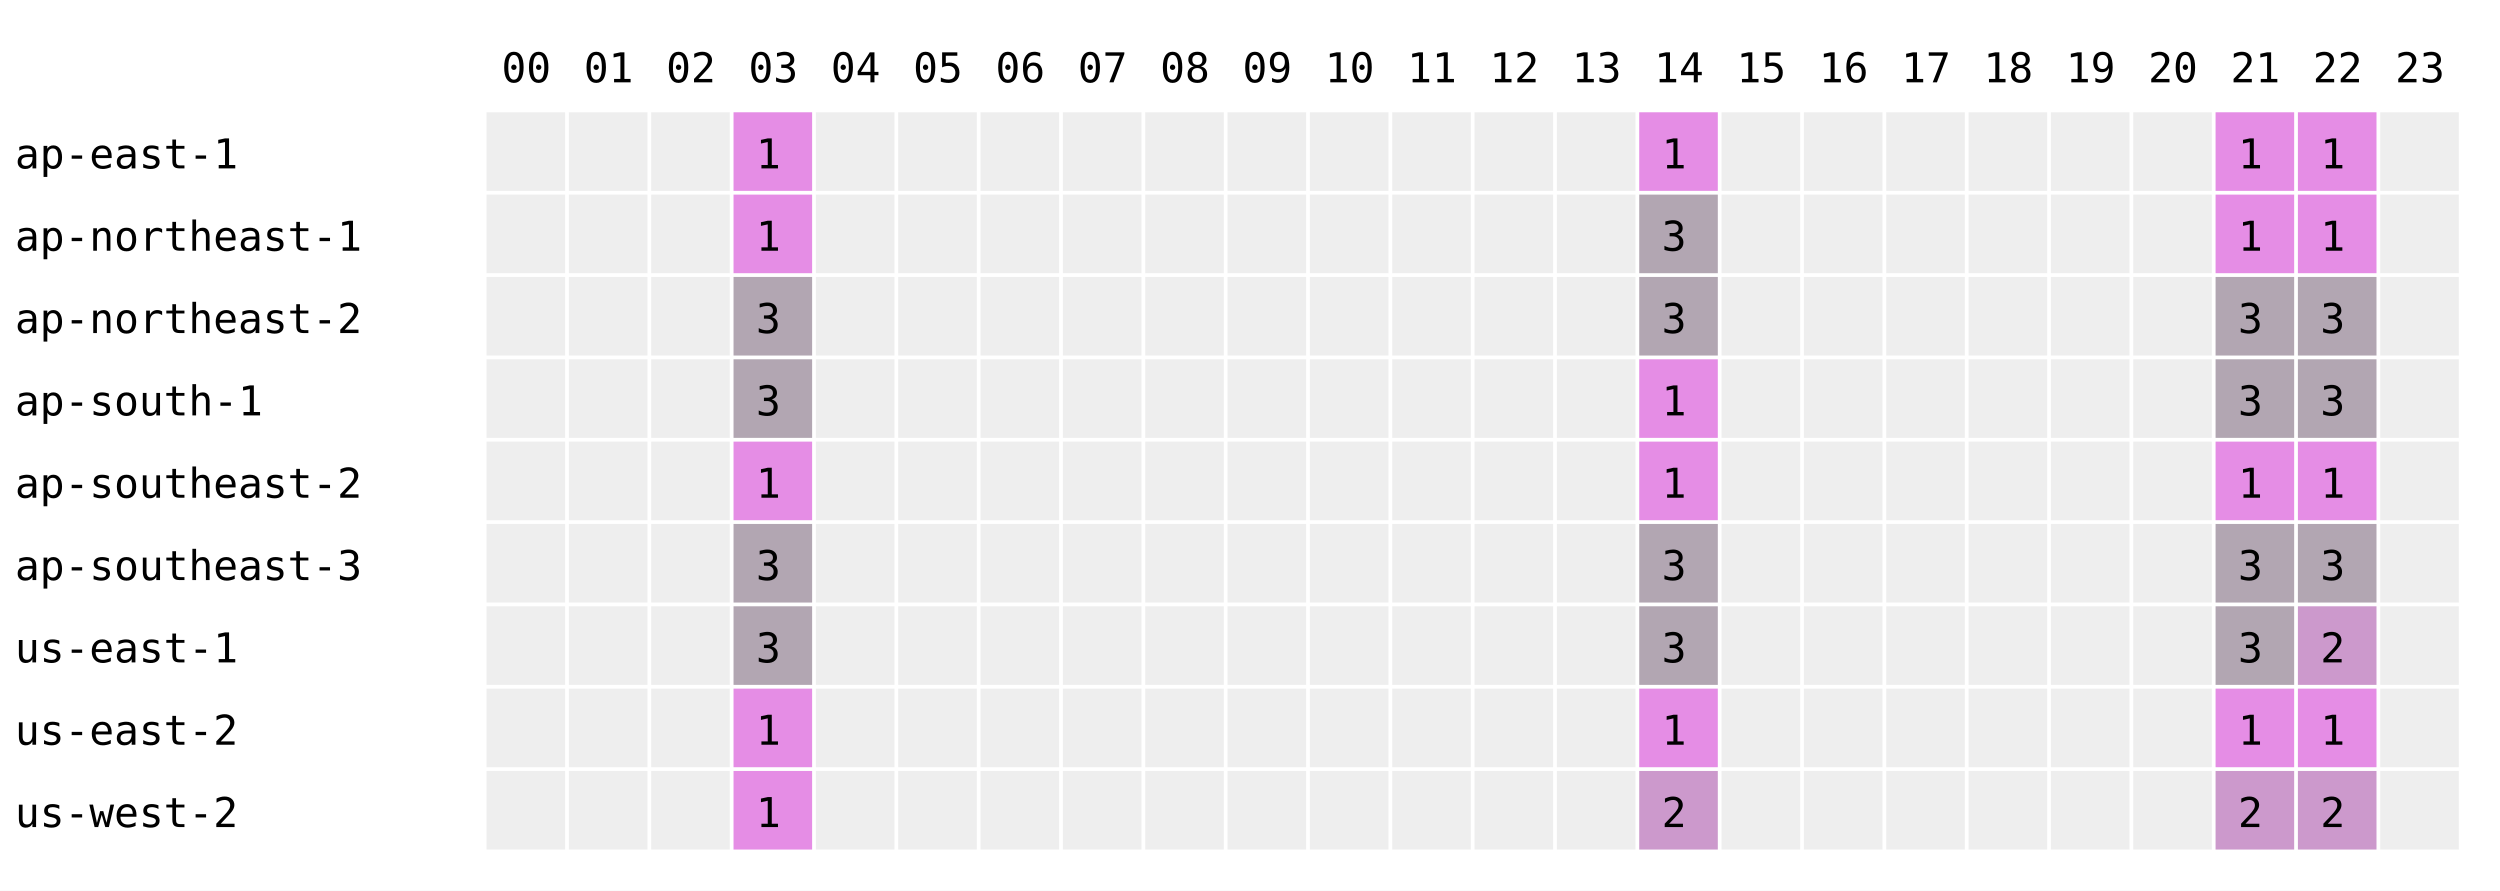
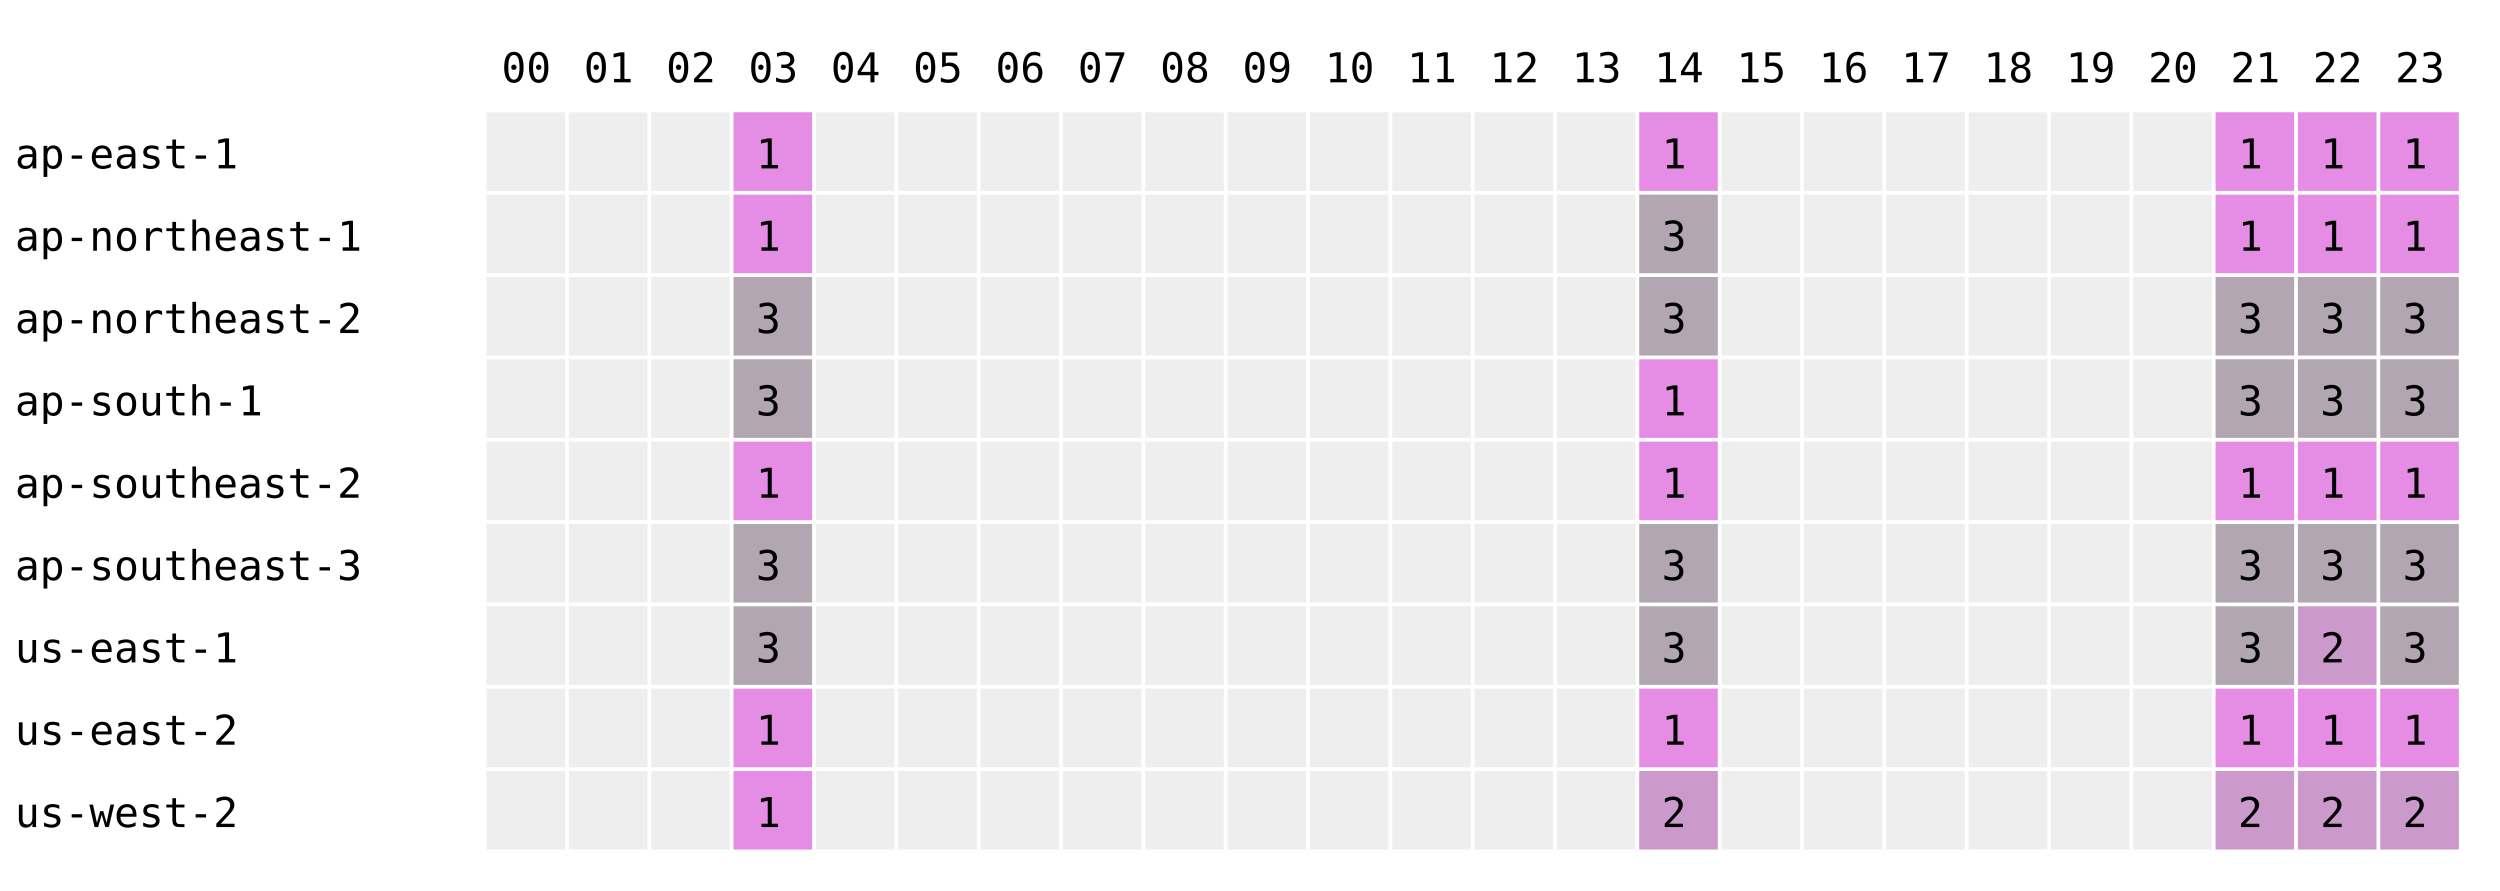
<svg xmlns="http://www.w3.org/2000/svg" width="668" height="238" font-family="monospace" font-size="11">
  <rect width="668" height="238" fill="white" />
  <text x="134" y="22">00</text>
  <text x="156" y="22">01</text>
  <text x="178" y="22">02</text>
  <text x="200" y="22">03</text>
  <text x="222" y="22">04</text>
  <text x="244" y="22">05</text>
  <text x="266" y="22">06</text>
  <text x="288" y="22">07</text>
  <text x="310" y="22">08</text>
  <text x="332" y="22">09</text>
  <text x="354" y="22">10</text>
  <text x="376" y="22">11</text>
  <text x="398" y="22">12</text>
  <text x="420" y="22">13</text>
  <text x="442" y="22">14</text>
  <text x="464" y="22">15</text>
  <text x="486" y="22">16</text>
  <text x="508" y="22">17</text>
  <text x="530" y="22">18</text>
  <text x="552" y="22">19</text>
  <text x="574" y="22">20</text>
  <text x="596" y="22">21</text>
  <text x="618" y="22">22</text>
  <text x="640" y="22">23</text>
  <text x="4" y="45">ap-east-1</text>
  <rect x="130" y="30" width="21" height="21" fill="#eeeeee" />
  <rect x="152" y="30" width="21" height="21" fill="#eeeeee" />
  <rect x="174" y="30" width="21" height="21" fill="#eeeeee" />
  <rect x="196" y="30" width="21" height="21" fill="rgb(229,141,229)" />
  <text x="202" y="45">1</text>
  <rect x="218" y="30" width="21" height="21" fill="#eeeeee" />
  <rect x="240" y="30" width="21" height="21" fill="#eeeeee" />
  <rect x="262" y="30" width="21" height="21" fill="#eeeeee" />
  <rect x="284" y="30" width="21" height="21" fill="#eeeeee" />
  <rect x="306" y="30" width="21" height="21" fill="#eeeeee" />
  <rect x="328" y="30" width="21" height="21" fill="#eeeeee" />
  <rect x="350" y="30" width="21" height="21" fill="#eeeeee" />
  <rect x="372" y="30" width="21" height="21" fill="#eeeeee" />
  <rect x="394" y="30" width="21" height="21" fill="#eeeeee" />
  <rect x="416" y="30" width="21" height="21" fill="#eeeeee" />
  <rect x="438" y="30" width="21" height="21" fill="rgb(229,141,229)" />
  <text x="444" y="45">1</text>
  <rect x="460" y="30" width="21" height="21" fill="#eeeeee" />
  <rect x="482" y="30" width="21" height="21" fill="#eeeeee" />
  <rect x="504" y="30" width="21" height="21" fill="#eeeeee" />
  <rect x="526" y="30" width="21" height="21" fill="#eeeeee" />
  <rect x="548" y="30" width="21" height="21" fill="#eeeeee" />
  <rect x="570" y="30" width="21" height="21" fill="#eeeeee" />
  <rect x="592" y="30" width="21" height="21" fill="rgb(229,141,229)" />
  <text x="598" y="45">1</text>
  <rect x="614" y="30" width="21" height="21" fill="rgb(229,141,229)" />
  <text x="620" y="45">1</text>
-   <rect x="636" y="30" width="21" height="21" fill="#eeeeee" />
+   <rect x="636" y="30" width="21" height="21" fill="rgb(229,141,229)" />
+   <text x="642" y="45">1</text>
  <text x="4" y="67">ap-northeast-1</text>
  <rect x="130" y="52" width="21" height="21" fill="#eeeeee" />
  <rect x="152" y="52" width="21" height="21" fill="#eeeeee" />
  <rect x="174" y="52" width="21" height="21" fill="#eeeeee" />
  <rect x="196" y="52" width="21" height="21" fill="rgb(229,141,229)" />
  <text x="202" y="67">1</text>
  <rect x="218" y="52" width="21" height="21" fill="#eeeeee" />
  <rect x="240" y="52" width="21" height="21" fill="#eeeeee" />
  <rect x="262" y="52" width="21" height="21" fill="#eeeeee" />
  <rect x="284" y="52" width="21" height="21" fill="#eeeeee" />
  <rect x="306" y="52" width="21" height="21" fill="#eeeeee" />
  <rect x="328" y="52" width="21" height="21" fill="#eeeeee" />
  <rect x="350" y="52" width="21" height="21" fill="#eeeeee" />
  <rect x="372" y="52" width="21" height="21" fill="#eeeeee" />
  <rect x="394" y="52" width="21" height="21" fill="#eeeeee" />
  <rect x="416" y="52" width="21" height="21" fill="#eeeeee" />
  <rect x="438" y="52" width="21" height="21" fill="rgb(178,166,178)" />
  <text x="444" y="67">3</text>
  <rect x="460" y="52" width="21" height="21" fill="#eeeeee" />
  <rect x="482" y="52" width="21" height="21" fill="#eeeeee" />
  <rect x="504" y="52" width="21" height="21" fill="#eeeeee" />
  <rect x="526" y="52" width="21" height="21" fill="#eeeeee" />
  <rect x="548" y="52" width="21" height="21" fill="#eeeeee" />
  <rect x="570" y="52" width="21" height="21" fill="#eeeeee" />
  <rect x="592" y="52" width="21" height="21" fill="rgb(229,141,229)" />
  <text x="598" y="67">1</text>
  <rect x="614" y="52" width="21" height="21" fill="rgb(229,141,229)" />
  <text x="620" y="67">1</text>
-   <rect x="636" y="52" width="21" height="21" fill="#eeeeee" />
+   <rect x="636" y="52" width="21" height="21" fill="rgb(229,141,229)" />
+   <text x="642" y="67">1</text>
  <text x="4" y="89">ap-northeast-2</text>
  <rect x="130" y="74" width="21" height="21" fill="#eeeeee" />
  <rect x="152" y="74" width="21" height="21" fill="#eeeeee" />
  <rect x="174" y="74" width="21" height="21" fill="#eeeeee" />
  <rect x="196" y="74" width="21" height="21" fill="rgb(178,166,178)" />
  <text x="202" y="89">3</text>
  <rect x="218" y="74" width="21" height="21" fill="#eeeeee" />
  <rect x="240" y="74" width="21" height="21" fill="#eeeeee" />
  <rect x="262" y="74" width="21" height="21" fill="#eeeeee" />
  <rect x="284" y="74" width="21" height="21" fill="#eeeeee" />
  <rect x="306" y="74" width="21" height="21" fill="#eeeeee" />
  <rect x="328" y="74" width="21" height="21" fill="#eeeeee" />
  <rect x="350" y="74" width="21" height="21" fill="#eeeeee" />
  <rect x="372" y="74" width="21" height="21" fill="#eeeeee" />
  <rect x="394" y="74" width="21" height="21" fill="#eeeeee" />
  <rect x="416" y="74" width="21" height="21" fill="#eeeeee" />
  <rect x="438" y="74" width="21" height="21" fill="rgb(178,166,178)" />
  <text x="444" y="89">3</text>
  <rect x="460" y="74" width="21" height="21" fill="#eeeeee" />
  <rect x="482" y="74" width="21" height="21" fill="#eeeeee" />
  <rect x="504" y="74" width="21" height="21" fill="#eeeeee" />
  <rect x="526" y="74" width="21" height="21" fill="#eeeeee" />
  <rect x="548" y="74" width="21" height="21" fill="#eeeeee" />
  <rect x="570" y="74" width="21" height="21" fill="#eeeeee" />
  <rect x="592" y="74" width="21" height="21" fill="rgb(178,166,178)" />
  <text x="598" y="89">3</text>
  <rect x="614" y="74" width="21" height="21" fill="rgb(178,166,178)" />
  <text x="620" y="89">3</text>
-   <rect x="636" y="74" width="21" height="21" fill="#eeeeee" />
+   <rect x="636" y="74" width="21" height="21" fill="rgb(178,166,178)" />
+   <text x="642" y="89">3</text>
  <text x="4" y="111">ap-south-1</text>
  <rect x="130" y="96" width="21" height="21" fill="#eeeeee" />
  <rect x="152" y="96" width="21" height="21" fill="#eeeeee" />
  <rect x="174" y="96" width="21" height="21" fill="#eeeeee" />
  <rect x="196" y="96" width="21" height="21" fill="rgb(178,166,178)" />
  <text x="202" y="111">3</text>
  <rect x="218" y="96" width="21" height="21" fill="#eeeeee" />
  <rect x="240" y="96" width="21" height="21" fill="#eeeeee" />
  <rect x="262" y="96" width="21" height="21" fill="#eeeeee" />
  <rect x="284" y="96" width="21" height="21" fill="#eeeeee" />
  <rect x="306" y="96" width="21" height="21" fill="#eeeeee" />
  <rect x="328" y="96" width="21" height="21" fill="#eeeeee" />
  <rect x="350" y="96" width="21" height="21" fill="#eeeeee" />
  <rect x="372" y="96" width="21" height="21" fill="#eeeeee" />
  <rect x="394" y="96" width="21" height="21" fill="#eeeeee" />
  <rect x="416" y="96" width="21" height="21" fill="#eeeeee" />
  <rect x="438" y="96" width="21" height="21" fill="rgb(229,141,229)" />
  <text x="444" y="111">1</text>
  <rect x="460" y="96" width="21" height="21" fill="#eeeeee" />
  <rect x="482" y="96" width="21" height="21" fill="#eeeeee" />
  <rect x="504" y="96" width="21" height="21" fill="#eeeeee" />
  <rect x="526" y="96" width="21" height="21" fill="#eeeeee" />
  <rect x="548" y="96" width="21" height="21" fill="#eeeeee" />
  <rect x="570" y="96" width="21" height="21" fill="#eeeeee" />
  <rect x="592" y="96" width="21" height="21" fill="rgb(178,166,178)" />
  <text x="598" y="111">3</text>
  <rect x="614" y="96" width="21" height="21" fill="rgb(178,166,178)" />
  <text x="620" y="111">3</text>
-   <rect x="636" y="96" width="21" height="21" fill="#eeeeee" />
+   <rect x="636" y="96" width="21" height="21" fill="rgb(178,166,178)" />
+   <text x="642" y="111">3</text>
  <text x="4" y="133">ap-southeast-2</text>
  <rect x="130" y="118" width="21" height="21" fill="#eeeeee" />
  <rect x="152" y="118" width="21" height="21" fill="#eeeeee" />
  <rect x="174" y="118" width="21" height="21" fill="#eeeeee" />
  <rect x="196" y="118" width="21" height="21" fill="rgb(229,141,229)" />
  <text x="202" y="133">1</text>
  <rect x="218" y="118" width="21" height="21" fill="#eeeeee" />
  <rect x="240" y="118" width="21" height="21" fill="#eeeeee" />
  <rect x="262" y="118" width="21" height="21" fill="#eeeeee" />
  <rect x="284" y="118" width="21" height="21" fill="#eeeeee" />
  <rect x="306" y="118" width="21" height="21" fill="#eeeeee" />
  <rect x="328" y="118" width="21" height="21" fill="#eeeeee" />
  <rect x="350" y="118" width="21" height="21" fill="#eeeeee" />
  <rect x="372" y="118" width="21" height="21" fill="#eeeeee" />
  <rect x="394" y="118" width="21" height="21" fill="#eeeeee" />
  <rect x="416" y="118" width="21" height="21" fill="#eeeeee" />
  <rect x="438" y="118" width="21" height="21" fill="rgb(229,141,229)" />
  <text x="444" y="133">1</text>
  <rect x="460" y="118" width="21" height="21" fill="#eeeeee" />
  <rect x="482" y="118" width="21" height="21" fill="#eeeeee" />
  <rect x="504" y="118" width="21" height="21" fill="#eeeeee" />
  <rect x="526" y="118" width="21" height="21" fill="#eeeeee" />
  <rect x="548" y="118" width="21" height="21" fill="#eeeeee" />
  <rect x="570" y="118" width="21" height="21" fill="#eeeeee" />
  <rect x="592" y="118" width="21" height="21" fill="rgb(229,141,229)" />
  <text x="598" y="133">1</text>
  <rect x="614" y="118" width="21" height="21" fill="rgb(229,141,229)" />
  <text x="620" y="133">1</text>
-   <rect x="636" y="118" width="21" height="21" fill="#eeeeee" />
+   <rect x="636" y="118" width="21" height="21" fill="rgb(229,141,229)" />
+   <text x="642" y="133">1</text>
  <text x="4" y="155">ap-southeast-3</text>
  <rect x="130" y="140" width="21" height="21" fill="#eeeeee" />
  <rect x="152" y="140" width="21" height="21" fill="#eeeeee" />
  <rect x="174" y="140" width="21" height="21" fill="#eeeeee" />
  <rect x="196" y="140" width="21" height="21" fill="rgb(178,166,178)" />
  <text x="202" y="155">3</text>
  <rect x="218" y="140" width="21" height="21" fill="#eeeeee" />
  <rect x="240" y="140" width="21" height="21" fill="#eeeeee" />
  <rect x="262" y="140" width="21" height="21" fill="#eeeeee" />
  <rect x="284" y="140" width="21" height="21" fill="#eeeeee" />
  <rect x="306" y="140" width="21" height="21" fill="#eeeeee" />
  <rect x="328" y="140" width="21" height="21" fill="#eeeeee" />
  <rect x="350" y="140" width="21" height="21" fill="#eeeeee" />
  <rect x="372" y="140" width="21" height="21" fill="#eeeeee" />
  <rect x="394" y="140" width="21" height="21" fill="#eeeeee" />
  <rect x="416" y="140" width="21" height="21" fill="#eeeeee" />
  <rect x="438" y="140" width="21" height="21" fill="rgb(178,166,178)" />
  <text x="444" y="155">3</text>
  <rect x="460" y="140" width="21" height="21" fill="#eeeeee" />
  <rect x="482" y="140" width="21" height="21" fill="#eeeeee" />
  <rect x="504" y="140" width="21" height="21" fill="#eeeeee" />
  <rect x="526" y="140" width="21" height="21" fill="#eeeeee" />
  <rect x="548" y="140" width="21" height="21" fill="#eeeeee" />
  <rect x="570" y="140" width="21" height="21" fill="#eeeeee" />
  <rect x="592" y="140" width="21" height="21" fill="rgb(178,166,178)" />
  <text x="598" y="155">3</text>
  <rect x="614" y="140" width="21" height="21" fill="rgb(178,166,178)" />
  <text x="620" y="155">3</text>
-   <rect x="636" y="140" width="21" height="21" fill="#eeeeee" />
+   <rect x="636" y="140" width="21" height="21" fill="rgb(178,166,178)" />
+   <text x="642" y="155">3</text>
  <text x="4" y="177">us-east-1</text>
  <rect x="130" y="162" width="21" height="21" fill="#eeeeee" />
  <rect x="152" y="162" width="21" height="21" fill="#eeeeee" />
  <rect x="174" y="162" width="21" height="21" fill="#eeeeee" />
  <rect x="196" y="162" width="21" height="21" fill="rgb(178,166,178)" />
  <text x="202" y="177">3</text>
  <rect x="218" y="162" width="21" height="21" fill="#eeeeee" />
  <rect x="240" y="162" width="21" height="21" fill="#eeeeee" />
  <rect x="262" y="162" width="21" height="21" fill="#eeeeee" />
  <rect x="284" y="162" width="21" height="21" fill="#eeeeee" />
  <rect x="306" y="162" width="21" height="21" fill="#eeeeee" />
  <rect x="328" y="162" width="21" height="21" fill="#eeeeee" />
  <rect x="350" y="162" width="21" height="21" fill="#eeeeee" />
  <rect x="372" y="162" width="21" height="21" fill="#eeeeee" />
  <rect x="394" y="162" width="21" height="21" fill="#eeeeee" />
  <rect x="416" y="162" width="21" height="21" fill="#eeeeee" />
  <rect x="438" y="162" width="21" height="21" fill="rgb(178,166,178)" />
  <text x="444" y="177">3</text>
  <rect x="460" y="162" width="21" height="21" fill="#eeeeee" />
  <rect x="482" y="162" width="21" height="21" fill="#eeeeee" />
  <rect x="504" y="162" width="21" height="21" fill="#eeeeee" />
  <rect x="526" y="162" width="21" height="21" fill="#eeeeee" />
  <rect x="548" y="162" width="21" height="21" fill="#eeeeee" />
  <rect x="570" y="162" width="21" height="21" fill="#eeeeee" />
  <rect x="592" y="162" width="21" height="21" fill="rgb(178,166,178)" />
  <text x="598" y="177">3</text>
  <rect x="614" y="162" width="21" height="21" fill="rgb(204,153,204)" />
  <text x="620" y="177">2</text>
-   <rect x="636" y="162" width="21" height="21" fill="#eeeeee" />
+   <rect x="636" y="162" width="21" height="21" fill="rgb(178,166,178)" />
+   <text x="642" y="177">3</text>
  <text x="4" y="199">us-east-2</text>
  <rect x="130" y="184" width="21" height="21" fill="#eeeeee" />
  <rect x="152" y="184" width="21" height="21" fill="#eeeeee" />
  <rect x="174" y="184" width="21" height="21" fill="#eeeeee" />
  <rect x="196" y="184" width="21" height="21" fill="rgb(229,141,229)" />
  <text x="202" y="199">1</text>
  <rect x="218" y="184" width="21" height="21" fill="#eeeeee" />
  <rect x="240" y="184" width="21" height="21" fill="#eeeeee" />
  <rect x="262" y="184" width="21" height="21" fill="#eeeeee" />
  <rect x="284" y="184" width="21" height="21" fill="#eeeeee" />
  <rect x="306" y="184" width="21" height="21" fill="#eeeeee" />
  <rect x="328" y="184" width="21" height="21" fill="#eeeeee" />
  <rect x="350" y="184" width="21" height="21" fill="#eeeeee" />
  <rect x="372" y="184" width="21" height="21" fill="#eeeeee" />
  <rect x="394" y="184" width="21" height="21" fill="#eeeeee" />
  <rect x="416" y="184" width="21" height="21" fill="#eeeeee" />
  <rect x="438" y="184" width="21" height="21" fill="rgb(229,141,229)" />
  <text x="444" y="199">1</text>
  <rect x="460" y="184" width="21" height="21" fill="#eeeeee" />
  <rect x="482" y="184" width="21" height="21" fill="#eeeeee" />
  <rect x="504" y="184" width="21" height="21" fill="#eeeeee" />
  <rect x="526" y="184" width="21" height="21" fill="#eeeeee" />
  <rect x="548" y="184" width="21" height="21" fill="#eeeeee" />
  <rect x="570" y="184" width="21" height="21" fill="#eeeeee" />
  <rect x="592" y="184" width="21" height="21" fill="rgb(229,141,229)" />
  <text x="598" y="199">1</text>
  <rect x="614" y="184" width="21" height="21" fill="rgb(229,141,229)" />
  <text x="620" y="199">1</text>
-   <rect x="636" y="184" width="21" height="21" fill="#eeeeee" />
+   <rect x="636" y="184" width="21" height="21" fill="rgb(229,141,229)" />
+   <text x="642" y="199">1</text>
  <text x="4" y="221">us-west-2</text>
  <rect x="130" y="206" width="21" height="21" fill="#eeeeee" />
  <rect x="152" y="206" width="21" height="21" fill="#eeeeee" />
  <rect x="174" y="206" width="21" height="21" fill="#eeeeee" />
  <rect x="196" y="206" width="21" height="21" fill="rgb(229,141,229)" />
  <text x="202" y="221">1</text>
  <rect x="218" y="206" width="21" height="21" fill="#eeeeee" />
  <rect x="240" y="206" width="21" height="21" fill="#eeeeee" />
  <rect x="262" y="206" width="21" height="21" fill="#eeeeee" />
  <rect x="284" y="206" width="21" height="21" fill="#eeeeee" />
  <rect x="306" y="206" width="21" height="21" fill="#eeeeee" />
  <rect x="328" y="206" width="21" height="21" fill="#eeeeee" />
  <rect x="350" y="206" width="21" height="21" fill="#eeeeee" />
  <rect x="372" y="206" width="21" height="21" fill="#eeeeee" />
  <rect x="394" y="206" width="21" height="21" fill="#eeeeee" />
  <rect x="416" y="206" width="21" height="21" fill="#eeeeee" />
  <rect x="438" y="206" width="21" height="21" fill="rgb(204,153,204)" />
  <text x="444" y="221">2</text>
  <rect x="460" y="206" width="21" height="21" fill="#eeeeee" />
  <rect x="482" y="206" width="21" height="21" fill="#eeeeee" />
  <rect x="504" y="206" width="21" height="21" fill="#eeeeee" />
  <rect x="526" y="206" width="21" height="21" fill="#eeeeee" />
  <rect x="548" y="206" width="21" height="21" fill="#eeeeee" />
  <rect x="570" y="206" width="21" height="21" fill="#eeeeee" />
  <rect x="592" y="206" width="21" height="21" fill="rgb(204,153,204)" />
  <text x="598" y="221">2</text>
  <rect x="614" y="206" width="21" height="21" fill="rgb(204,153,204)" />
  <text x="620" y="221">2</text>
-   <rect x="636" y="206" width="21" height="21" fill="#eeeeee" />
+   <rect x="636" y="206" width="21" height="21" fill="rgb(204,153,204)" />
+   <text x="642" y="221">2</text>
</svg>
